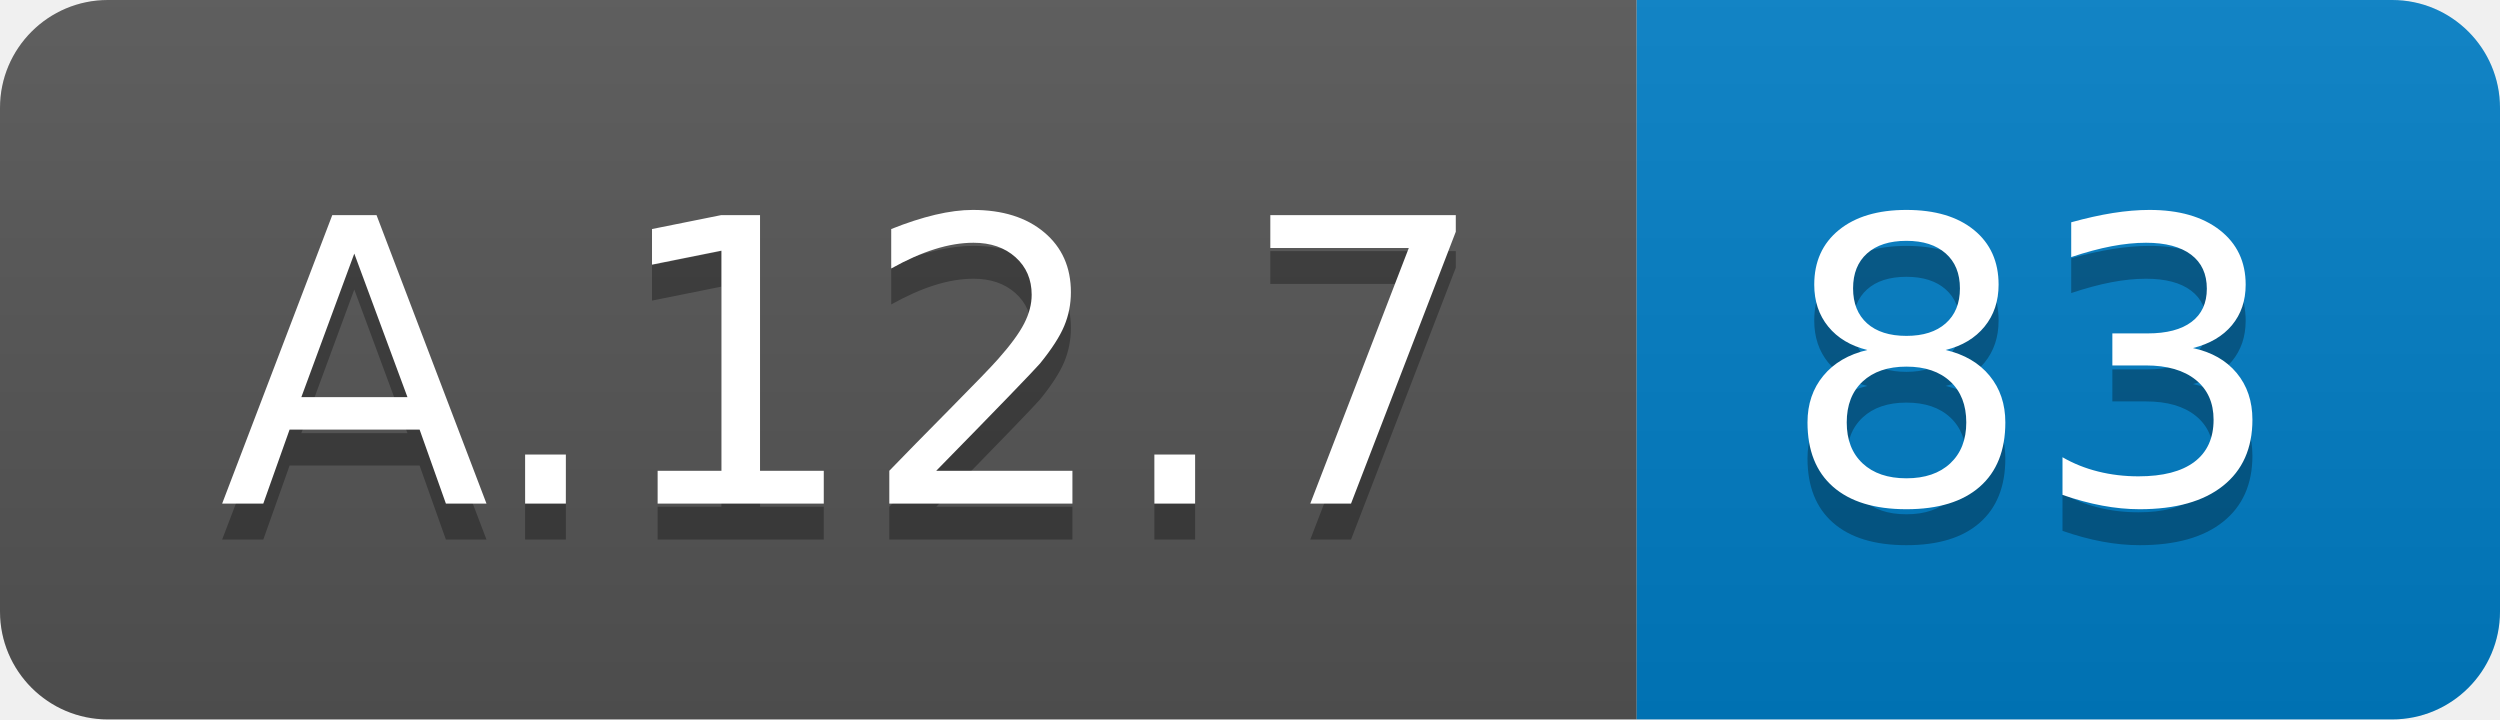
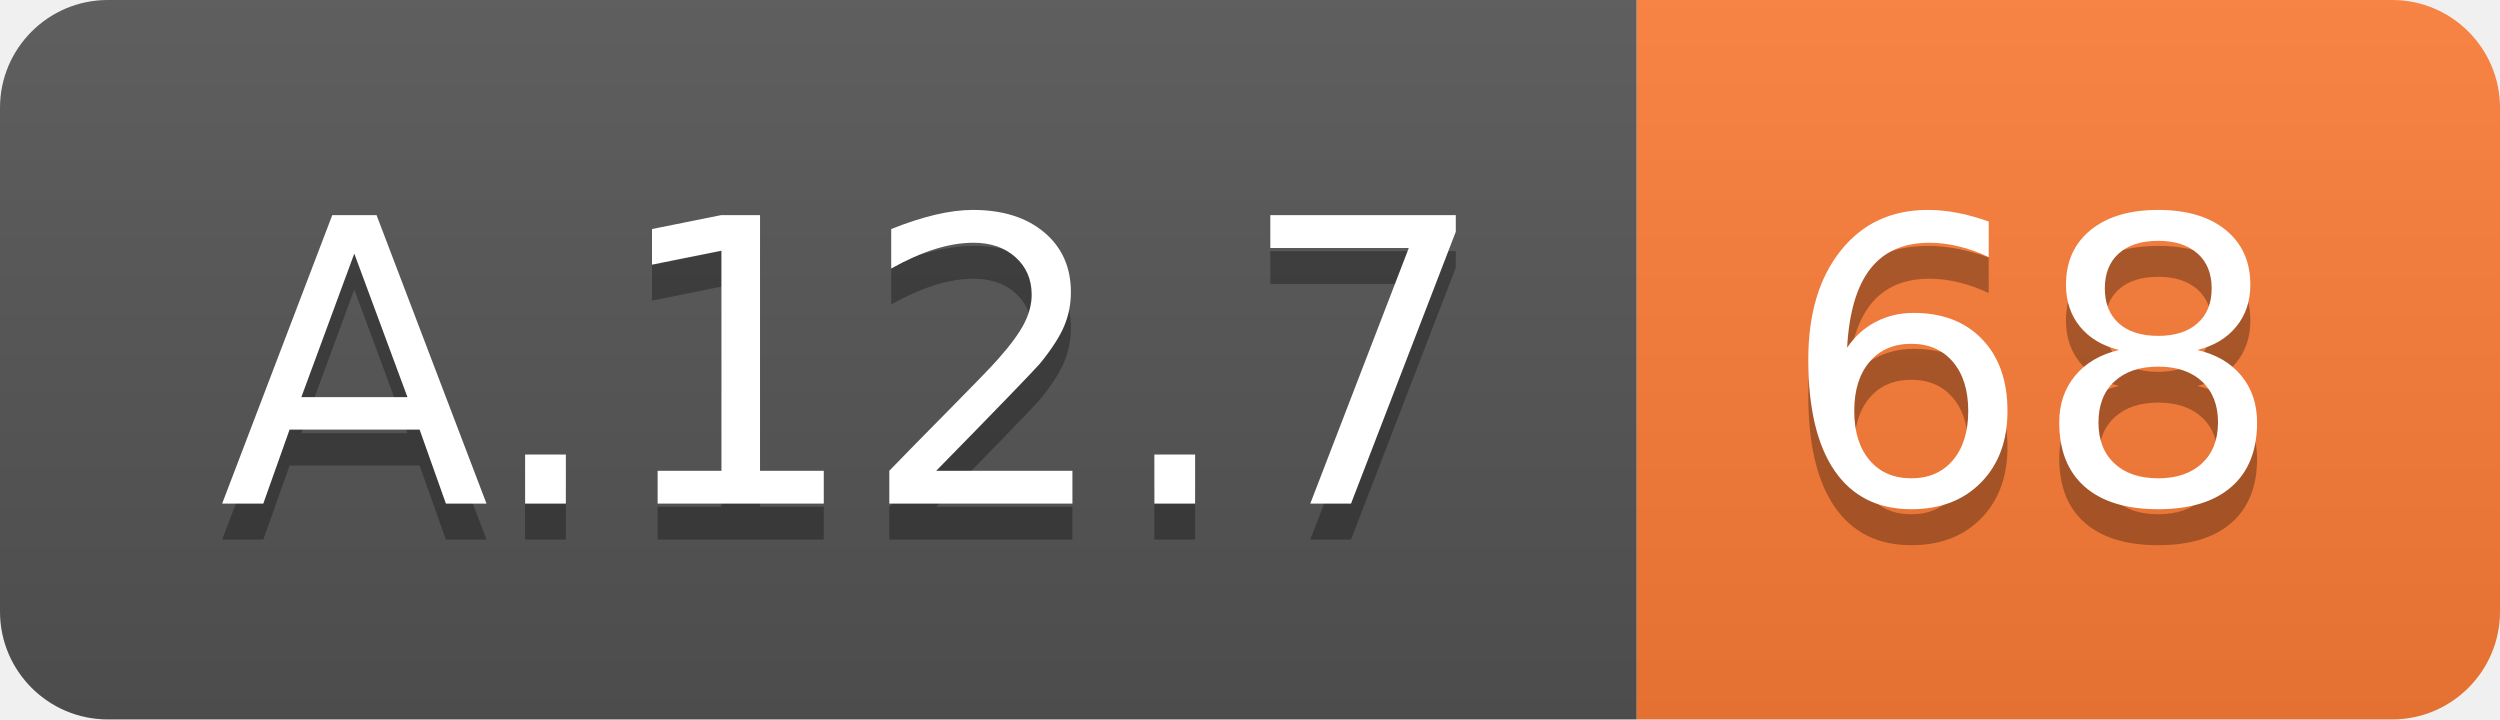
<svg xmlns="http://www.w3.org/2000/svg" width="69.5" height="20">
  <linearGradient id="smooth" x2="0" y2="100%">
    <stop offset="0" stop-color="#bbb" stop-opacity=".1" />
    <stop offset="1" stop-opacity=".1" />
  </linearGradient>
  <clipPath id="round">
    <rect width="69.5" height="20" rx="3" fill="#fff" />
  </clipPath>
  <g clip-path="url(#round)">
    <rect width="45.5" height="20" fill="#555" />
-     <rect x="45.5" width="24.0" height="20" fill="#007ec6" />
+     <rect x="45.5" width="24.0" height="20" fill="#fe7d37" />
    <rect width="69.5" height="20" fill="url(#smooth)" />
  </g>
  <g fill="#fff" text-anchor="middle" font-family="DejaVu Sans,Verdana,Geneva,sans-serif" font-size="110">
    <text x="237.5" y="150" fill="#010101" fill-opacity=".3" transform="scale(0.1)" textLength="355.0" lengthAdjust="spacing">A.12.7</text>
    <text x="237.5" y="140" transform="scale(0.1)" textLength="355.0" lengthAdjust="spacing">A.12.7</text>
-     <text x="565.0" y="150" fill="#010101" fill-opacity=".3" transform="scale(0.1)" textLength="140.0" lengthAdjust="spacing">83</text>
-     <text x="565.0" y="140" transform="scale(0.1)" textLength="140.0" lengthAdjust="spacing">83</text>
+     <text x="565.0" y="150" fill="#010101" fill-opacity=".3" transform="scale(0.1)" textLength="140.0" lengthAdjust="spacing">68</text>
+     <text x="565.0" y="140" transform="scale(0.1)" textLength="140.0" lengthAdjust="spacing">68</text>
  </g>
</svg>
